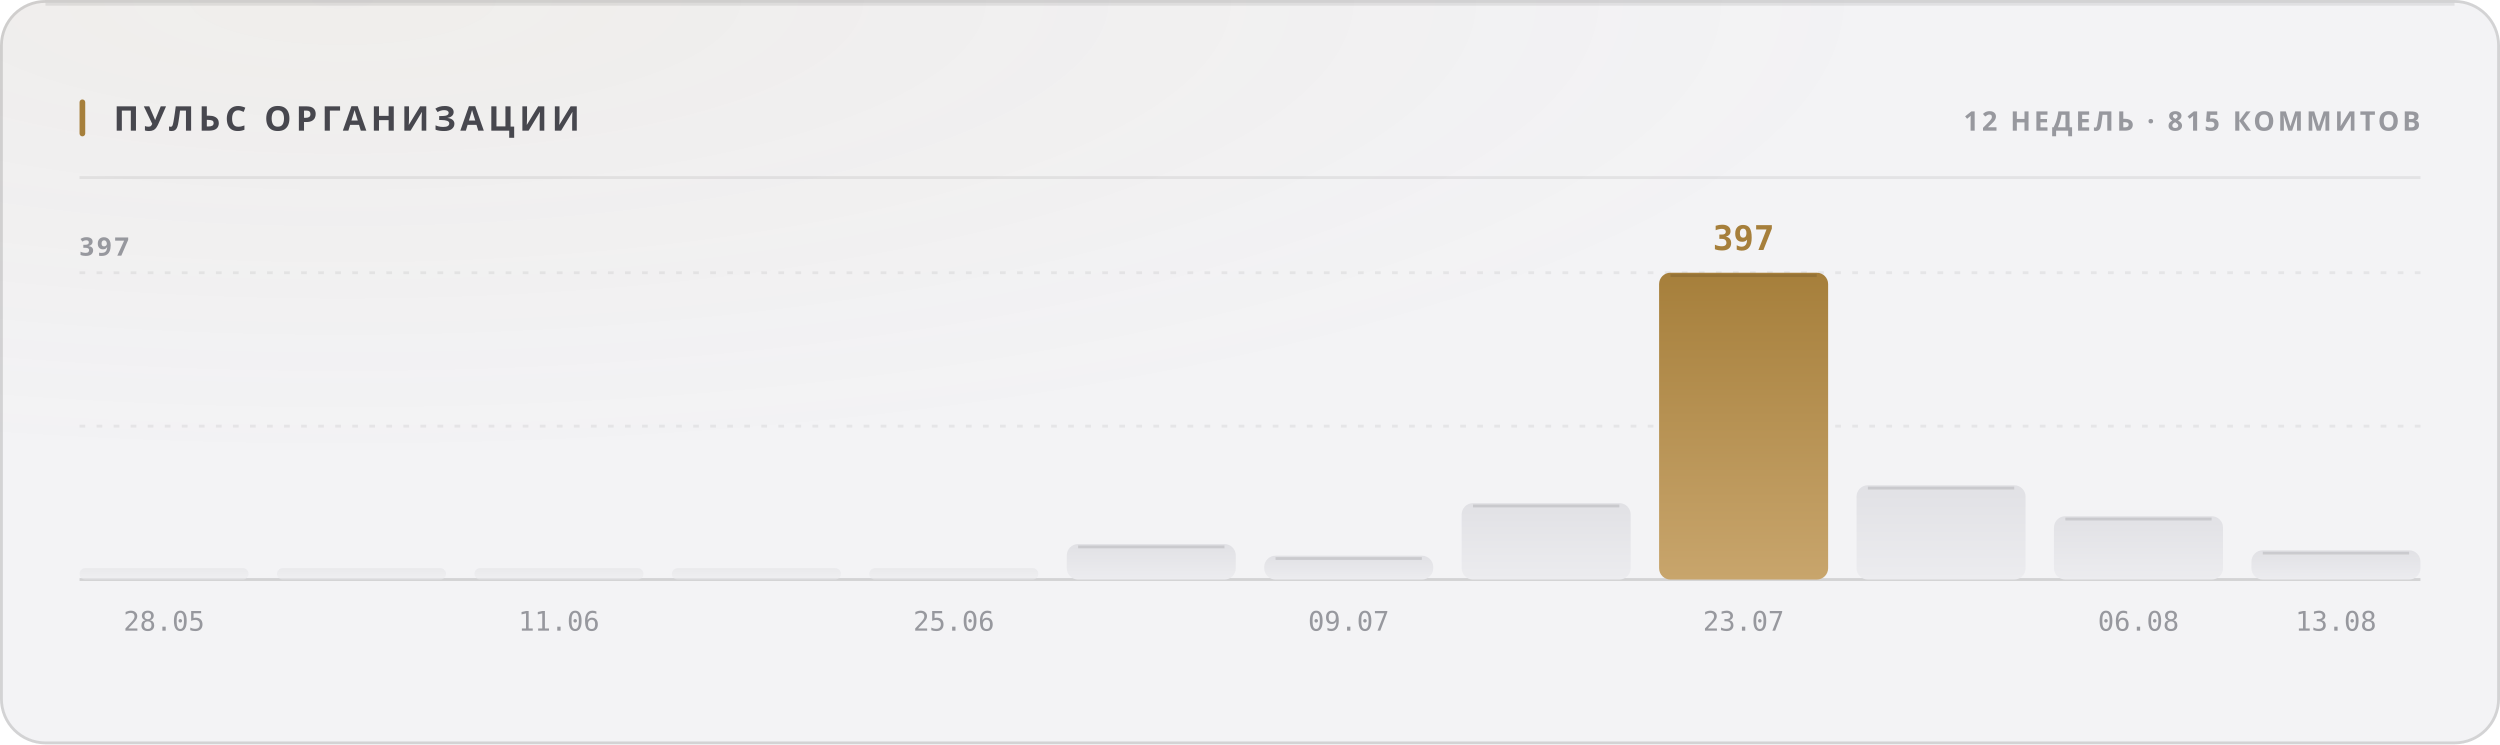
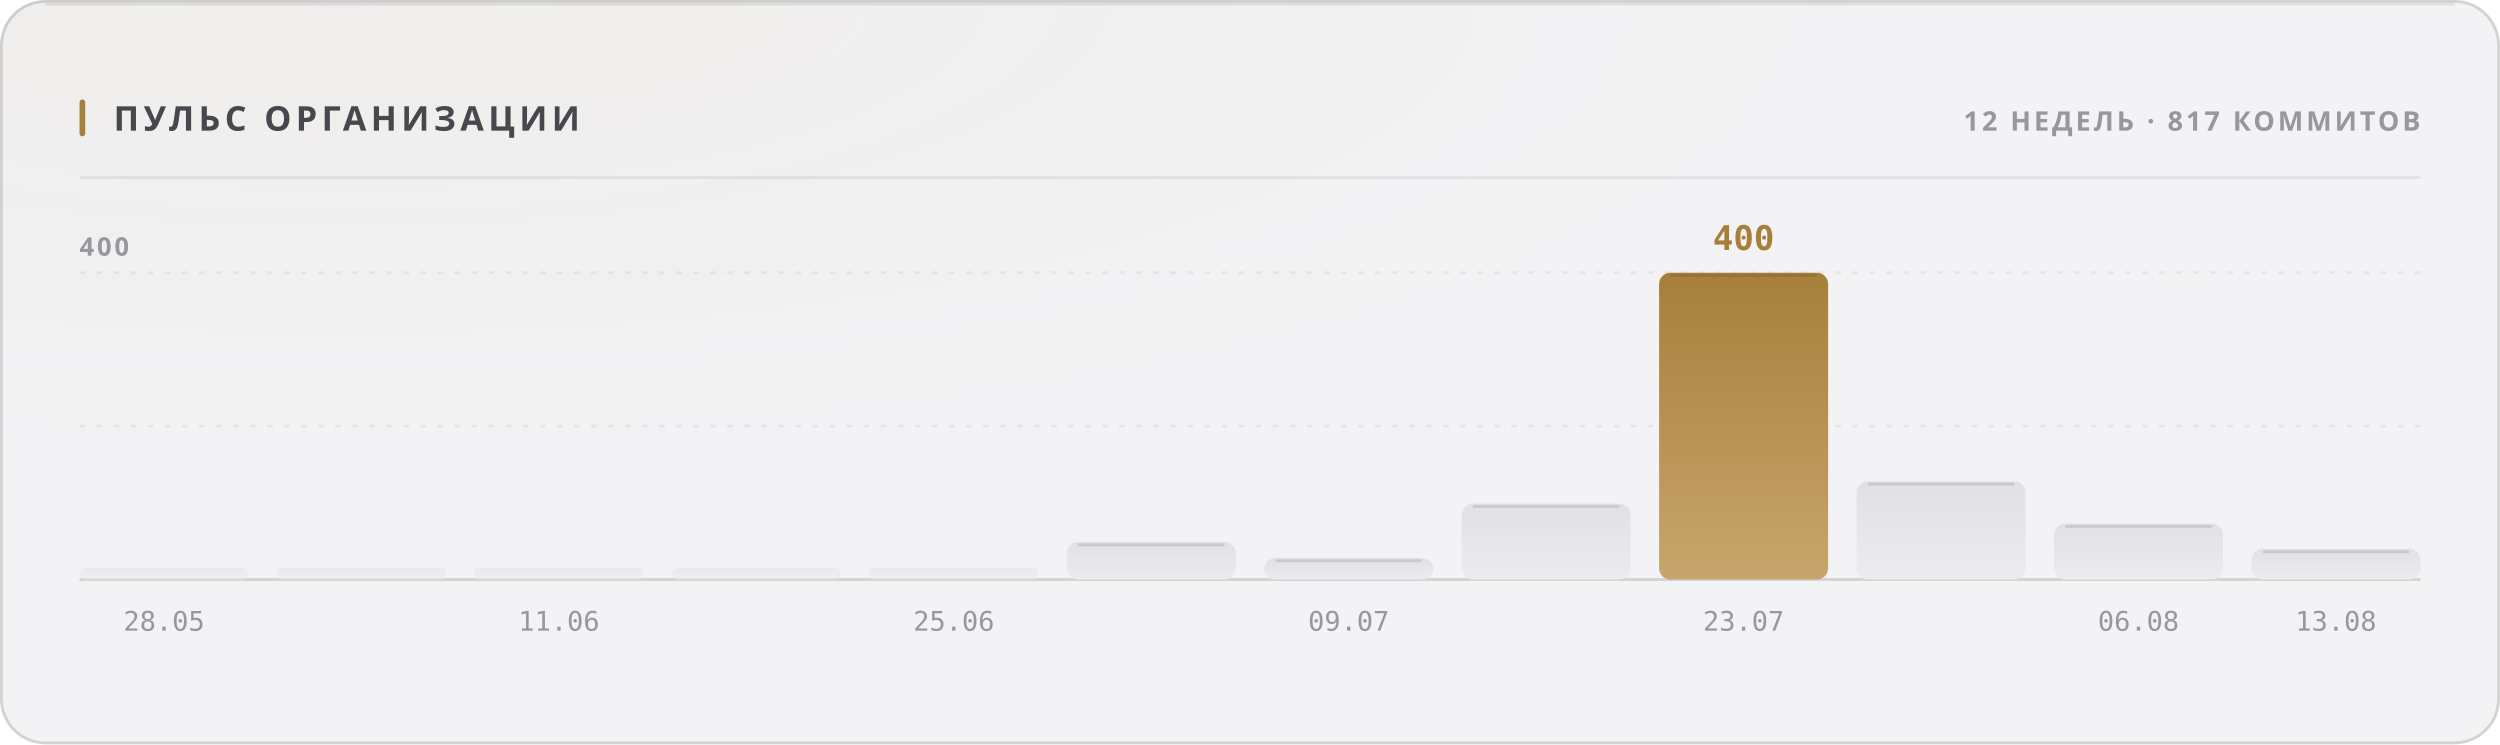
<svg xmlns="http://www.w3.org/2000/svg" width="880" height="262" viewBox="0 0 880 262" role="img">
  <style>
  text { font-family: -apple-system, BlinkMacSystemFont, 'Segoe UI', 'Noto Sans', Helvetica, Arial, sans-serif; }
  .mono { font-family: ui-monospace, 'SF Mono', 'Cascadia Mono', 'DejaVu Sans Mono', Menlo, Consolas, monospace; font-variant-numeric: tabular-nums; }
  .caps { letter-spacing: .1em; text-transform: uppercase; }

  @keyframes sheen  { from { transform: translateX(-120%); } to { transform: translateX(260%); } }
  @keyframes rise   { from { opacity: 0; transform: translateY(6px); } to { opacity: 1; transform: none; } }
  @keyframes slide  { from { opacity: 0; transform: translateX(-8px); } to { opacity: 1; transform: none; } }
  @keyframes grow   { from { transform: scaleY(0); } to { transform: scaleY(1); } }
  @keyframes widen  { from { transform: scaleX(0); } to { transform: scaleX(1); } }
  @keyframes draw   { from { stroke-dashoffset: 200; } to { stroke-dashoffset: 0; } }

  .sheen { animation: sheen 5.5s cubic-bezier(.45,0,.2,1) infinite; }
  .rise  { animation: rise .5s cubic-bezier(.16,1,.3,1) both; }
  .slide { animation: slide .42s cubic-bezier(.16,1,.3,1) both; }
  .bar   { transform-box: fill-box; transform-origin: 50% 100%;
           animation: grow .62s cubic-bezier(.16,1,.3,1) both; }
  .fill  { transform-box: fill-box; transform-origin: 0% 50%;
           animation: widen .8s cubic-bezier(.16,1,.3,1) both; }
  /* The hidden start state lives in the keyframes, never in the static rule.
     A renderer that ignores CSS animations then falls back to the FINISHED
     state — a drawn line, visible text — instead of an empty panel. */
  .spark { stroke-dasharray: 200;
           animation: draw 1.1s cubic-bezier(.16,1,.3,1) both; }

  @media (prefers-reduced-motion: reduce) {
    .sheen { animation: none; opacity: 0; }
    .rise, .slide, .bar, .fill, .spark { animation: none; opacity: 1; transform: none;
                                         stroke-dashoffset: 0; }
  }</style>
  <defs>
    <filter id="grain1" x="0" y="0" width="100%" height="100%">
      <feTurbulence type="fractalNoise" baseFrequency="0.82" numOctaves="3" stitchTiles="stitch" />
      <feColorMatrix type="saturate" values="0" />
    </filter>
    <radialGradient id="wash2" cx="14%" cy="0%" r="62%">
      <stop offset="0%" stop-color="#a67f3b" stop-opacity="0.05" />
      <stop offset="100%" stop-color="#a67f3b" stop-opacity="0" />
    </radialGradient>
    <linearGradient id="barfill3" x1="0" y1="0" x2="0" y2="1">
      <stop offset="0%" stop-color="#e1e1e5" />
      <stop offset="100%" stop-color="#ececef" />
    </linearGradient>
    <linearGradient id="barfill4" x1="0" y1="0" x2="0" y2="1">
      <stop offset="0%" stop-color="#e1e1e5" />
      <stop offset="100%" stop-color="#ececef" />
    </linearGradient>
    <linearGradient id="barfill5" x1="0" y1="0" x2="0" y2="1">
      <stop offset="0%" stop-color="#e1e1e5" />
      <stop offset="100%" stop-color="#ececef" />
    </linearGradient>
    <linearGradient id="barfill6" x1="0" y1="0" x2="0" y2="1">
      <stop offset="0%" stop-color="#e1e1e5" />
      <stop offset="100%" stop-color="#ececef" />
    </linearGradient>
    <linearGradient id="barfill7" x1="0" y1="0" x2="0" y2="1">
      <stop offset="0%" stop-color="#e1e1e5" />
      <stop offset="100%" stop-color="#ececef" />
    </linearGradient>
    <linearGradient id="barfill8" x1="0" y1="0" x2="0" y2="1">
      <stop offset="0%" stop-color="#e1e1e5" />
      <stop offset="100%" stop-color="#ececef" />
    </linearGradient>
    <linearGradient id="barfill9" x1="0" y1="0" x2="0" y2="1">
      <stop offset="0%" stop-color="#e1e1e5" />
      <stop offset="100%" stop-color="#ececef" />
    </linearGradient>
    <linearGradient id="barfill10" x1="0" y1="0" x2="0" y2="1">
      <stop offset="0%" stop-color="#e1e1e5" />
      <stop offset="100%" stop-color="#ececef" />
    </linearGradient>
    <linearGradient id="barfill11" x1="0" y1="0" x2="0" y2="1">
      <stop offset="0%" stop-color="#a67f3b" />
      <stop offset="100%" stop-color="#c8a56c" />
    </linearGradient>
    <linearGradient id="barfill12" x1="0" y1="0" x2="0" y2="1">
      <stop offset="0%" stop-color="#e1e1e5" />
      <stop offset="100%" stop-color="#ececef" />
    </linearGradient>
    <linearGradient id="barfill13" x1="0" y1="0" x2="0" y2="1">
      <stop offset="0%" stop-color="#e1e1e5" />
      <stop offset="100%" stop-color="#ececef" />
    </linearGradient>
    <linearGradient id="barfill14" x1="0" y1="0" x2="0" y2="1">
      <stop offset="0%" stop-color="#e1e1e5" />
      <stop offset="100%" stop-color="#ececef" />
    </linearGradient>
  </defs>
  <rect width="880" height="262" rx="16" fill="#f3f3f5" />
  <rect width="880" height="262" rx="16" fill="url(#wash2)" />
  <rect width="880" height="262" rx="16" filter="url(#grain1)" opacity="0.035" style="mix-blend-mode:overlay" />
  <rect x=".5" y=".5" width="879" height="261" rx="15.5" fill="none" stroke="rgba(10,10,12,0.14)" />
  <path d="M16 1.5 H864" stroke="rgba(10,10,12,0.08)" stroke-width="1" fill="none" />
  <rect x="28" y="35" width="2" height="13" rx="1" fill="#a67f3b" />
  <text x="40" y="46" font-size="12" font-weight="700" fill="#47474e" letter-spacing="0.13em">ПУЛЬС ОРГАНИЗАЦИИ</text>
-   <text x="852" y="46" font-size="9.5" font-weight="600" fill="#97989e" text-anchor="end" letter-spacing="0.11em">12 НЕДЕЛЬ · 815 КОММИТОВ</text>
+   <text x="852" y="46" font-size="9.5" font-weight="600" fill="#97989e" text-anchor="end" letter-spacing="0.11em">12 НЕДЕЛЬ · 817 КОММИТОВ</text>
  <path d="M28 62.5 H852" stroke="rgba(10,10,12,0.07)" stroke-width="1" />
  <path d="M28 150.0 H852" stroke="rgba(10,10,12,0.06)" stroke-width="1" stroke-dasharray="2 4" />
  <path d="M28 96.0 H852" stroke="rgba(10,10,12,0.06)" stroke-width="1" stroke-dasharray="2 4" />
  <path d="M28 204 H852" stroke="rgba(10,10,12,0.14)" stroke-width="1" />
-   <text x="28" y="90" font-size="9" font-weight="600" fill="#97989e" letter-spacing="0.11em">397</text>
+   <text x="28" y="90" font-size="9" font-weight="600" fill="#97989e" letter-spacing="0.11em">400</text>
  <rect class="bar" x="28.0" y="200.0" width="59.5" height="4.0" rx="2" fill="url(#barfill3)" opacity="0.55" style="animation-delay:0s" />
  <text x="57.75" y="222" font-size="9.5" font-weight="400" fill="#97989e" text-anchor="middle" class="mono">28.05</text>
  <rect class="bar" x="97.5" y="200.0" width="59.5" height="4.0" rx="2" fill="url(#barfill4)" opacity="0.55" style="animation-delay:0.038s" />
  <rect class="bar" x="167.0" y="200.0" width="59.5" height="4.0" rx="2" fill="url(#barfill5)" opacity="0.55" style="animation-delay:0.076s" />
  <text x="196.75" y="222" font-size="9.5" font-weight="400" fill="#97989e" text-anchor="middle" class="mono">11.06</text>
  <rect class="bar" x="236.5" y="200.0" width="59.5" height="4.0" rx="2" fill="url(#barfill6)" opacity="0.55" style="animation-delay:0.114s" />
  <rect class="bar" x="306.0" y="200.0" width="59.5" height="4.0" rx="2" fill="url(#barfill7)" opacity="0.55" style="animation-delay:0.152s" />
  <text x="335.75" y="222" font-size="9.5" font-weight="400" fill="#97989e" text-anchor="middle" class="mono">25.06</text>
-   <rect class="bar" x="375.5" y="191.5" width="59.5" height="12.5" rx="4" fill="url(#barfill8)" opacity="1" style="animation-delay:0.19s" />
-   <path d="M379.5 192.5 H431.0" stroke="rgba(10,10,12,0.11)" stroke-width="1" />
-   <rect class="bar" x="445.0" y="195.6" width="59.5" height="8.4" rx="4" fill="url(#barfill9)" opacity="1" style="animation-delay:0.228s" />
-   <path d="M449.0 196.6 H500.5" stroke="rgba(10,10,12,0.11)" stroke-width="1" />
+   <rect class="bar" x="375.5" y="190.8" width="59.5" height="13.2" rx="4" fill="url(#barfill8)" opacity="1" style="animation-delay:0.19s" />
+   <path d="M379.5 191.8 H431.0" stroke="rgba(10,10,12,0.11)" stroke-width="1" />
+   <rect class="bar" x="445.0" y="196.4" width="59.5" height="7.6" rx="4" fill="url(#barfill9)" opacity="1" style="animation-delay:0.228s" />
+   <path d="M449.0 197.4 H500.5" stroke="rgba(10,10,12,0.11)" stroke-width="1" />
  <text x="474.75" y="222" font-size="9.5" font-weight="400" fill="#97989e" text-anchor="middle" class="mono">09.07</text>
-   <rect class="bar" x="514.5" y="177.1" width="59.5" height="26.9" rx="4" fill="url(#barfill10)" opacity="1" style="animation-delay:0.266s" />
-   <path d="M518.5 178.1 H570.0" stroke="rgba(10,10,12,0.11)" stroke-width="1" />
+   <rect class="bar" x="514.5" y="177.3" width="59.5" height="26.7" rx="4" fill="url(#barfill10)" opacity="1" style="animation-delay:0.266s" />
+   <path d="M518.5 178.3 H570.0" stroke="rgba(10,10,12,0.11)" stroke-width="1" />
  <rect class="bar" x="584.0" y="96.0" width="59.5" height="108.0" rx="4" fill="url(#barfill11)" opacity="1" style="animation-delay:0.304s" />
  <path d="M588.0 97.0 H639.5" stroke="rgba(10,10,12,0.11)" stroke-width="1" />
-   <text x="613.75" y="88" font-size="12" font-weight="700" fill="#a67f3b" text-anchor="middle" class="mono rise" opacity="1">397</text>
+   <text x="613.75" y="88" font-size="12" font-weight="700" fill="#a67f3b" text-anchor="middle" class="mono rise" opacity="1">400</text>
  <text x="613.75" y="222" font-size="9.5" font-weight="400" fill="#97989e" text-anchor="middle" class="mono">23.07</text>
-   <rect class="bar" x="653.5" y="170.8" width="59.5" height="33.2" rx="4" fill="url(#barfill12)" opacity="1" style="animation-delay:0.342s" />
-   <path d="M657.5 171.8 H709.0" stroke="rgba(10,10,12,0.11)" stroke-width="1" />
-   <rect class="bar" x="723.0" y="181.7" width="59.5" height="22.3" rx="4" fill="url(#barfill13)" opacity="1" style="animation-delay:0.38s" />
-   <path d="M727.0 182.7 H778.5" stroke="rgba(10,10,12,0.11)" stroke-width="1" />
+   <rect class="bar" x="653.5" y="169.4" width="59.5" height="34.6" rx="4" fill="url(#barfill12)" opacity="1" style="animation-delay:0.342s" />
+   <path d="M657.5 170.4 H709.0" stroke="rgba(10,10,12,0.11)" stroke-width="1" />
+   <rect class="bar" x="723.0" y="184.3" width="59.5" height="19.7" rx="4" fill="url(#barfill13)" opacity="1" style="animation-delay:0.38s" />
+   <path d="M727.0 185.3 H778.5" stroke="rgba(10,10,12,0.11)" stroke-width="1" />
  <text x="752.75" y="222" font-size="9.5" font-weight="400" fill="#97989e" text-anchor="middle" class="mono">06.08</text>
-   <rect class="bar" x="792.5" y="193.7" width="59.5" height="10.3" rx="4" fill="url(#barfill14)" opacity="1" style="animation-delay:0.418s" />
-   <path d="M796.5 194.7 H848.0" stroke="rgba(10,10,12,0.11)" stroke-width="1" />
+   <rect class="bar" x="792.5" y="193.2" width="59.5" height="10.8" rx="4" fill="url(#barfill14)" opacity="1" style="animation-delay:0.418s" />
+   <path d="M796.5 194.2 H848.0" stroke="rgba(10,10,12,0.11)" stroke-width="1" />
  <text x="822.25" y="222" font-size="9.5" font-weight="400" fill="#97989e" text-anchor="middle" class="mono">13.08</text>
</svg>
